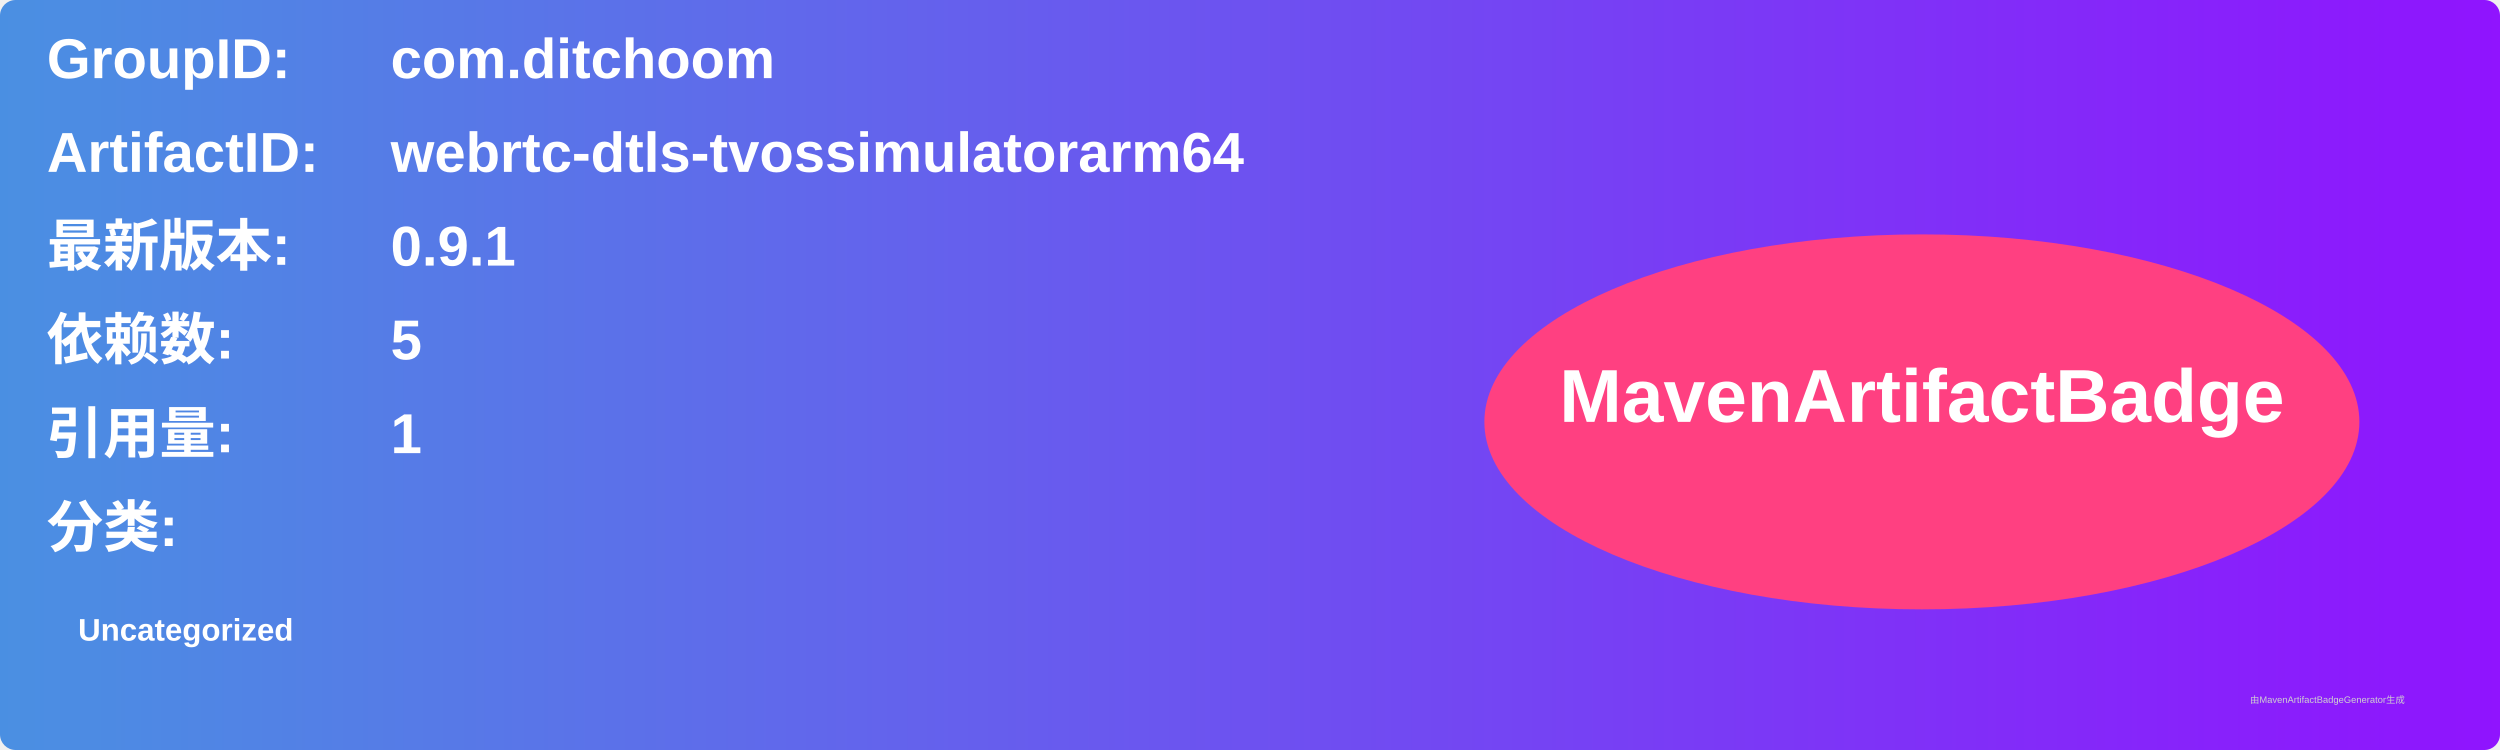
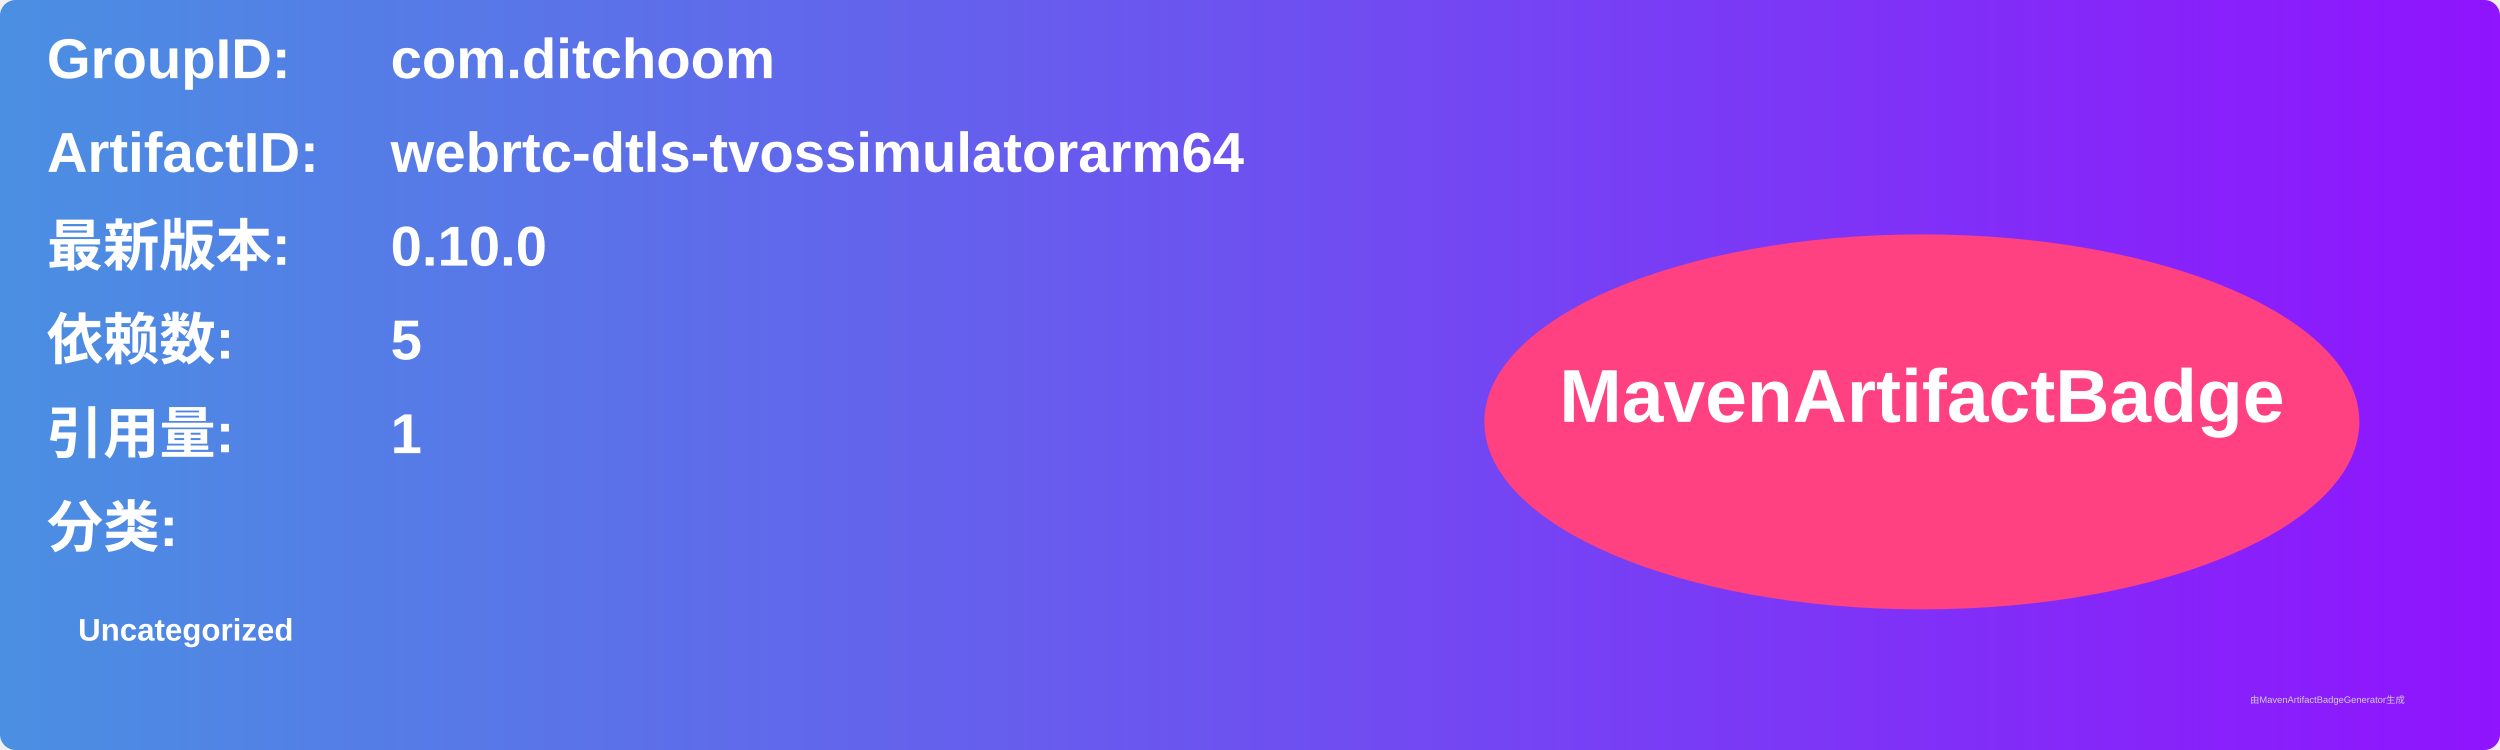
<svg xmlns="http://www.w3.org/2000/svg" width="800" height="240" viewBox="0 0 800 240">
  <linearGradient id="grad" x1="0%" y1="0%" x2="100%" y2="0%">
    <stop offset="0%" stop-color="#4a90e2" />
    <stop offset="100%" stop-color="#9013fe" />
  </linearGradient>
  <rect width="100%" height="100%" rx="5" ry="5" fill="url(#grad)" />
  <g transform="translate(15, 15)">
    <text x="0" y="10" font-family="Arial" font-size="18" fill="white" font-weight="bold" width="260">GroupID:</text>
    <text x="110" y="10" font-family="Arial" font-size="18" fill="white" font-weight="bold" width="460">com.ditchoom</text>
    <text x="0" y="40" font-family="Arial" font-size="18" fill="white" font-weight="bold" width="260">ArtifactID:</text>
    <text x="110" y="40" font-family="Arial" font-size="18" fill="white" font-weight="bold" width="460">webrtc-dtls-tvossimulatorarm64</text>
    <text x="0" y="70" font-family="Arial" font-size="18" fill="white" font-weight="bold">最新版本:</text>
    <text x="110" y="70" font-family="Arial" font-size="18" fill="white" font-weight="bold">
-       <tspan font-weight="bold">0.9.1</tspan>
+       <tspan font-weight="bold">0.10.0</tspan>
    </text>
    <text x="0" y="100" font-family="Arial" font-size="18" fill="white" font-weight="bold">依赖数: </text>
    <text x="110" y="100" font-family="Arial" font-size="18" fill="white">
      <tspan font-weight="bold">5</tspan>
    </text>
    <text x="0" y="130" font-family="Arial" font-size="18" fill="white" font-weight="bold">引用量: </text>
    <text x="110" y="130" font-family="Arial" font-size="18" fill="white">
      <tspan font-weight="bold">1</tspan>
    </text>
    <text x="0" y="160" font-family="Arial" font-size="18" fill="white" font-weight="bold">分类:</text>
    <text x="10" y="190" font-family="Arial" font-size="10" fill="white">
      <tspan font-weight="bold">Uncategorized</tspan>
    </text>
    <ellipse cx="600" cy="120" rx="140" ry="60" fill="#ff4081" />
    <text x="600" y="120" text-anchor="middle" font-family="Arial" font-size="24" fill="white" font-weight="bold">MavenArtifactBadge</text>
  </g>
  <text x="720" y="225" font-family="Arial" font-size="3" fill="#d0d0d0">由MavenArtifactBadgeGenerator生成</text>
</svg>
